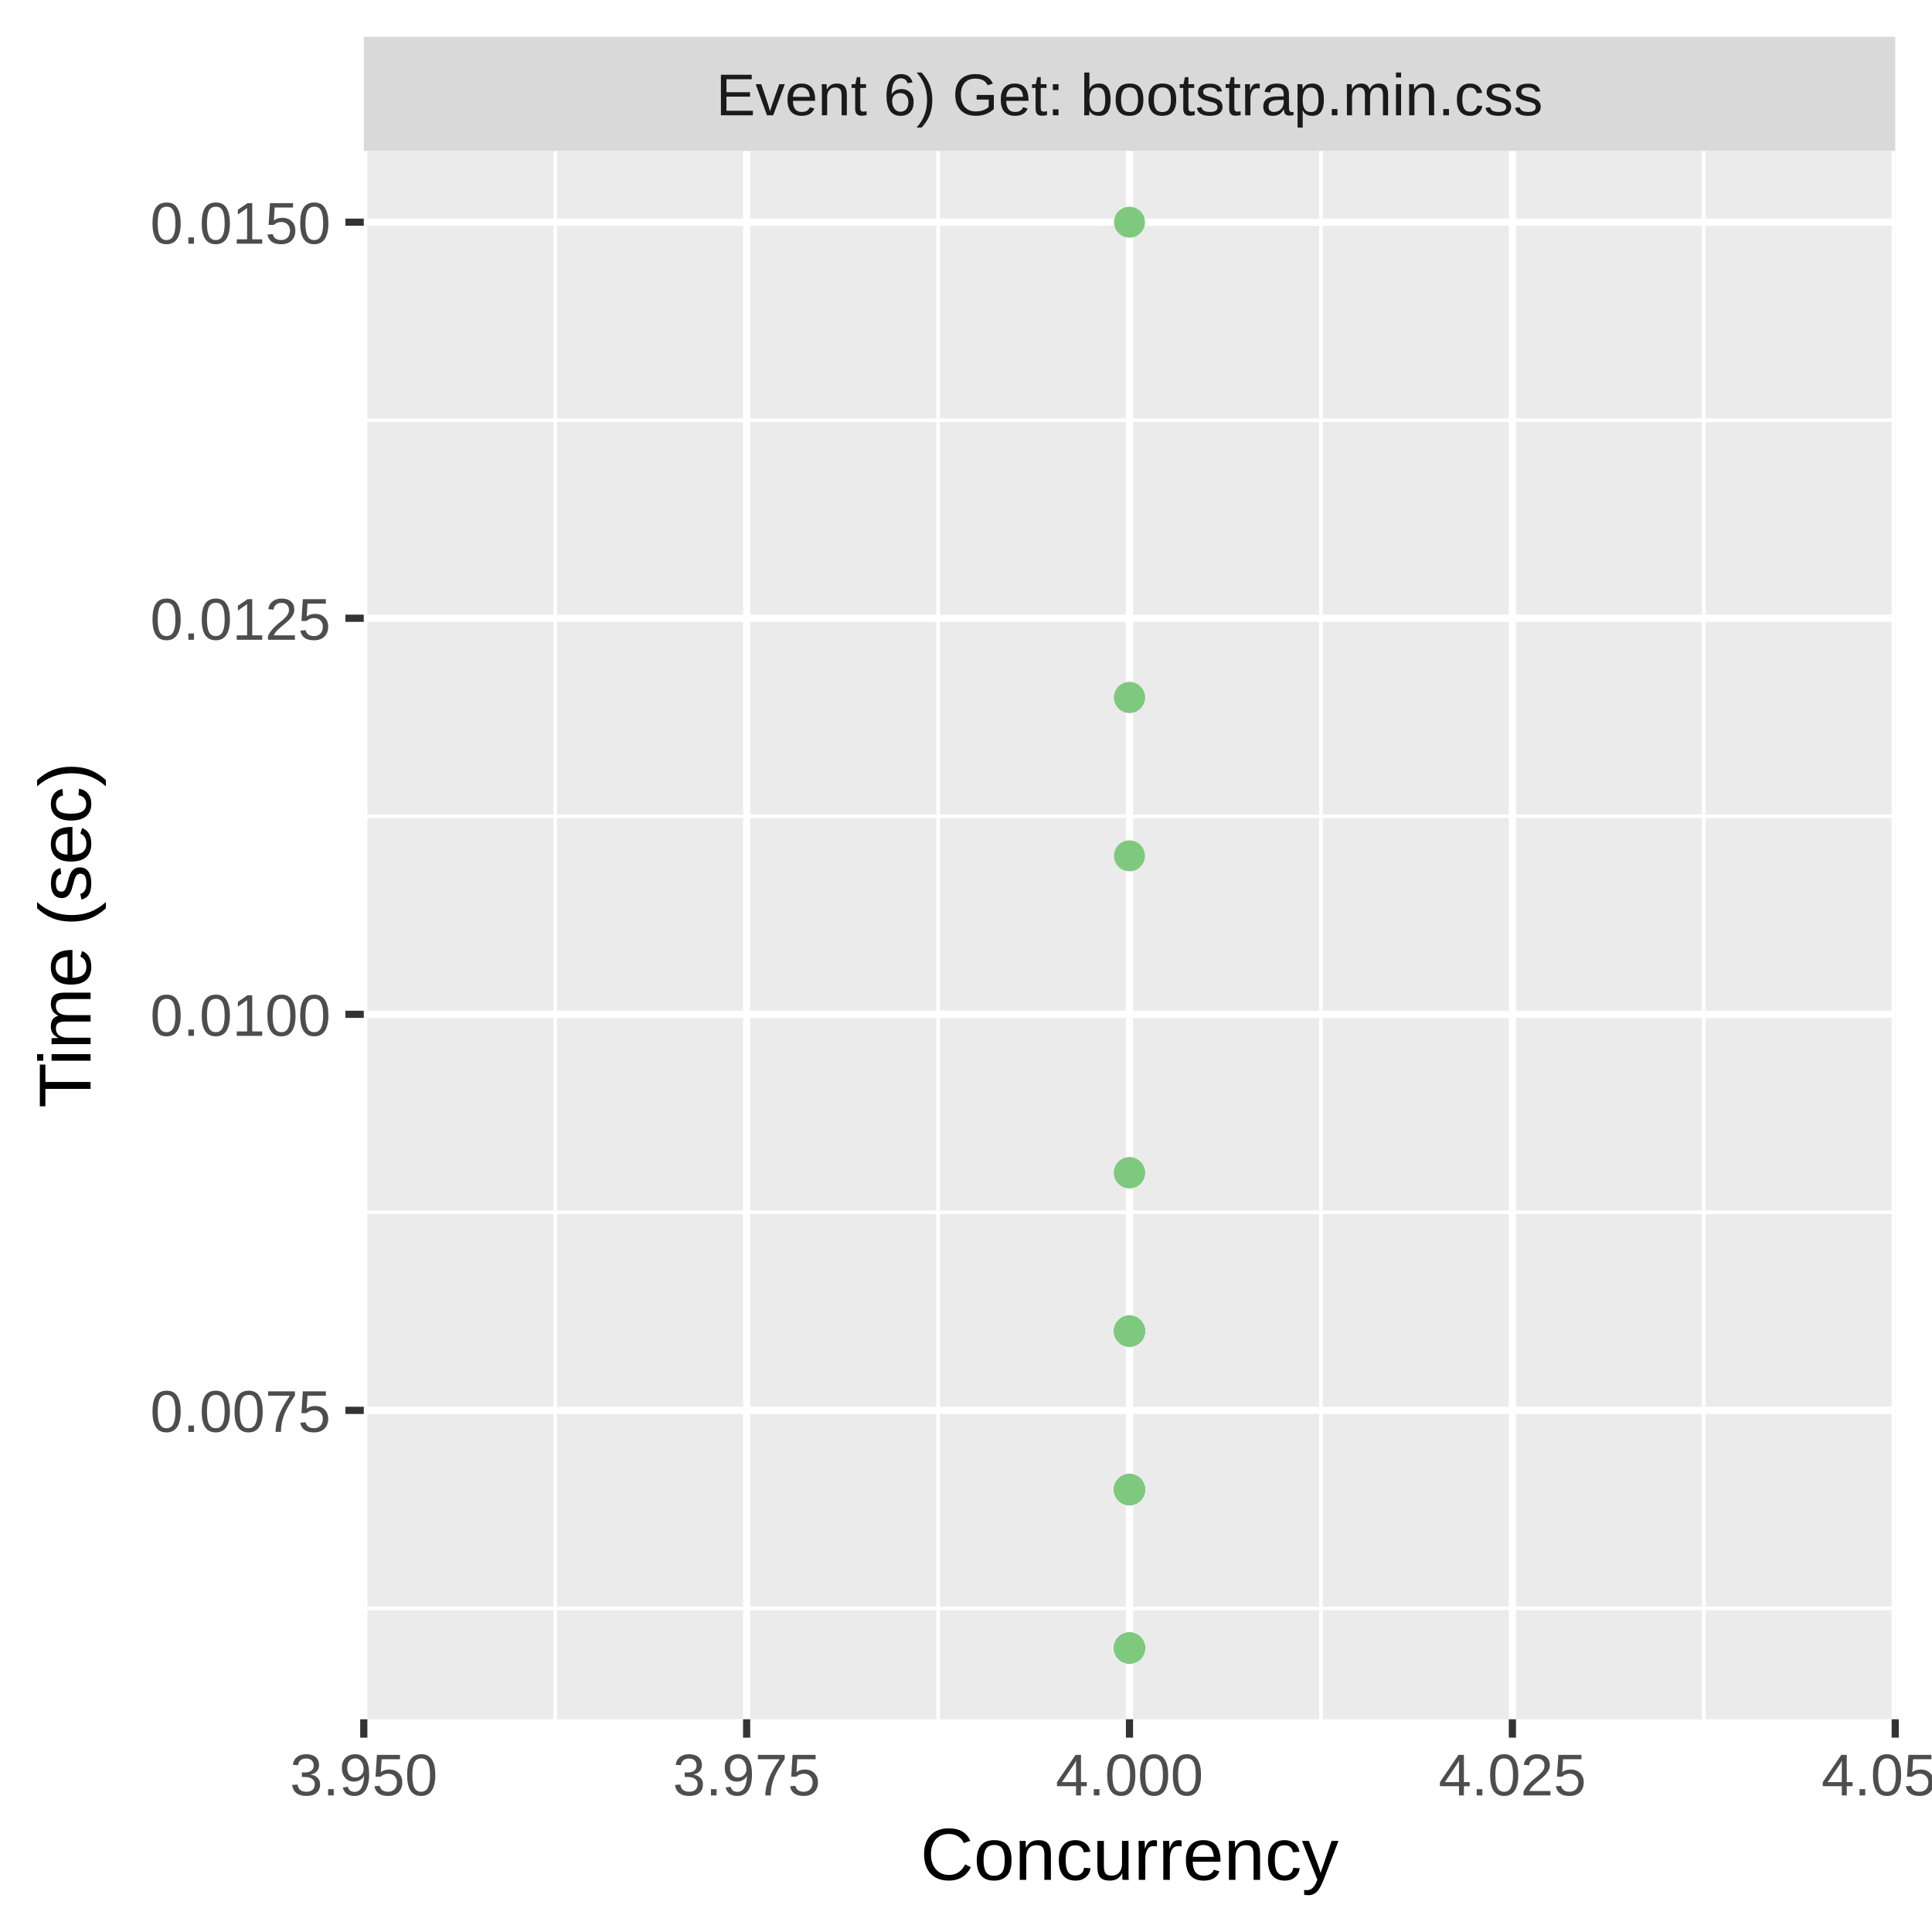
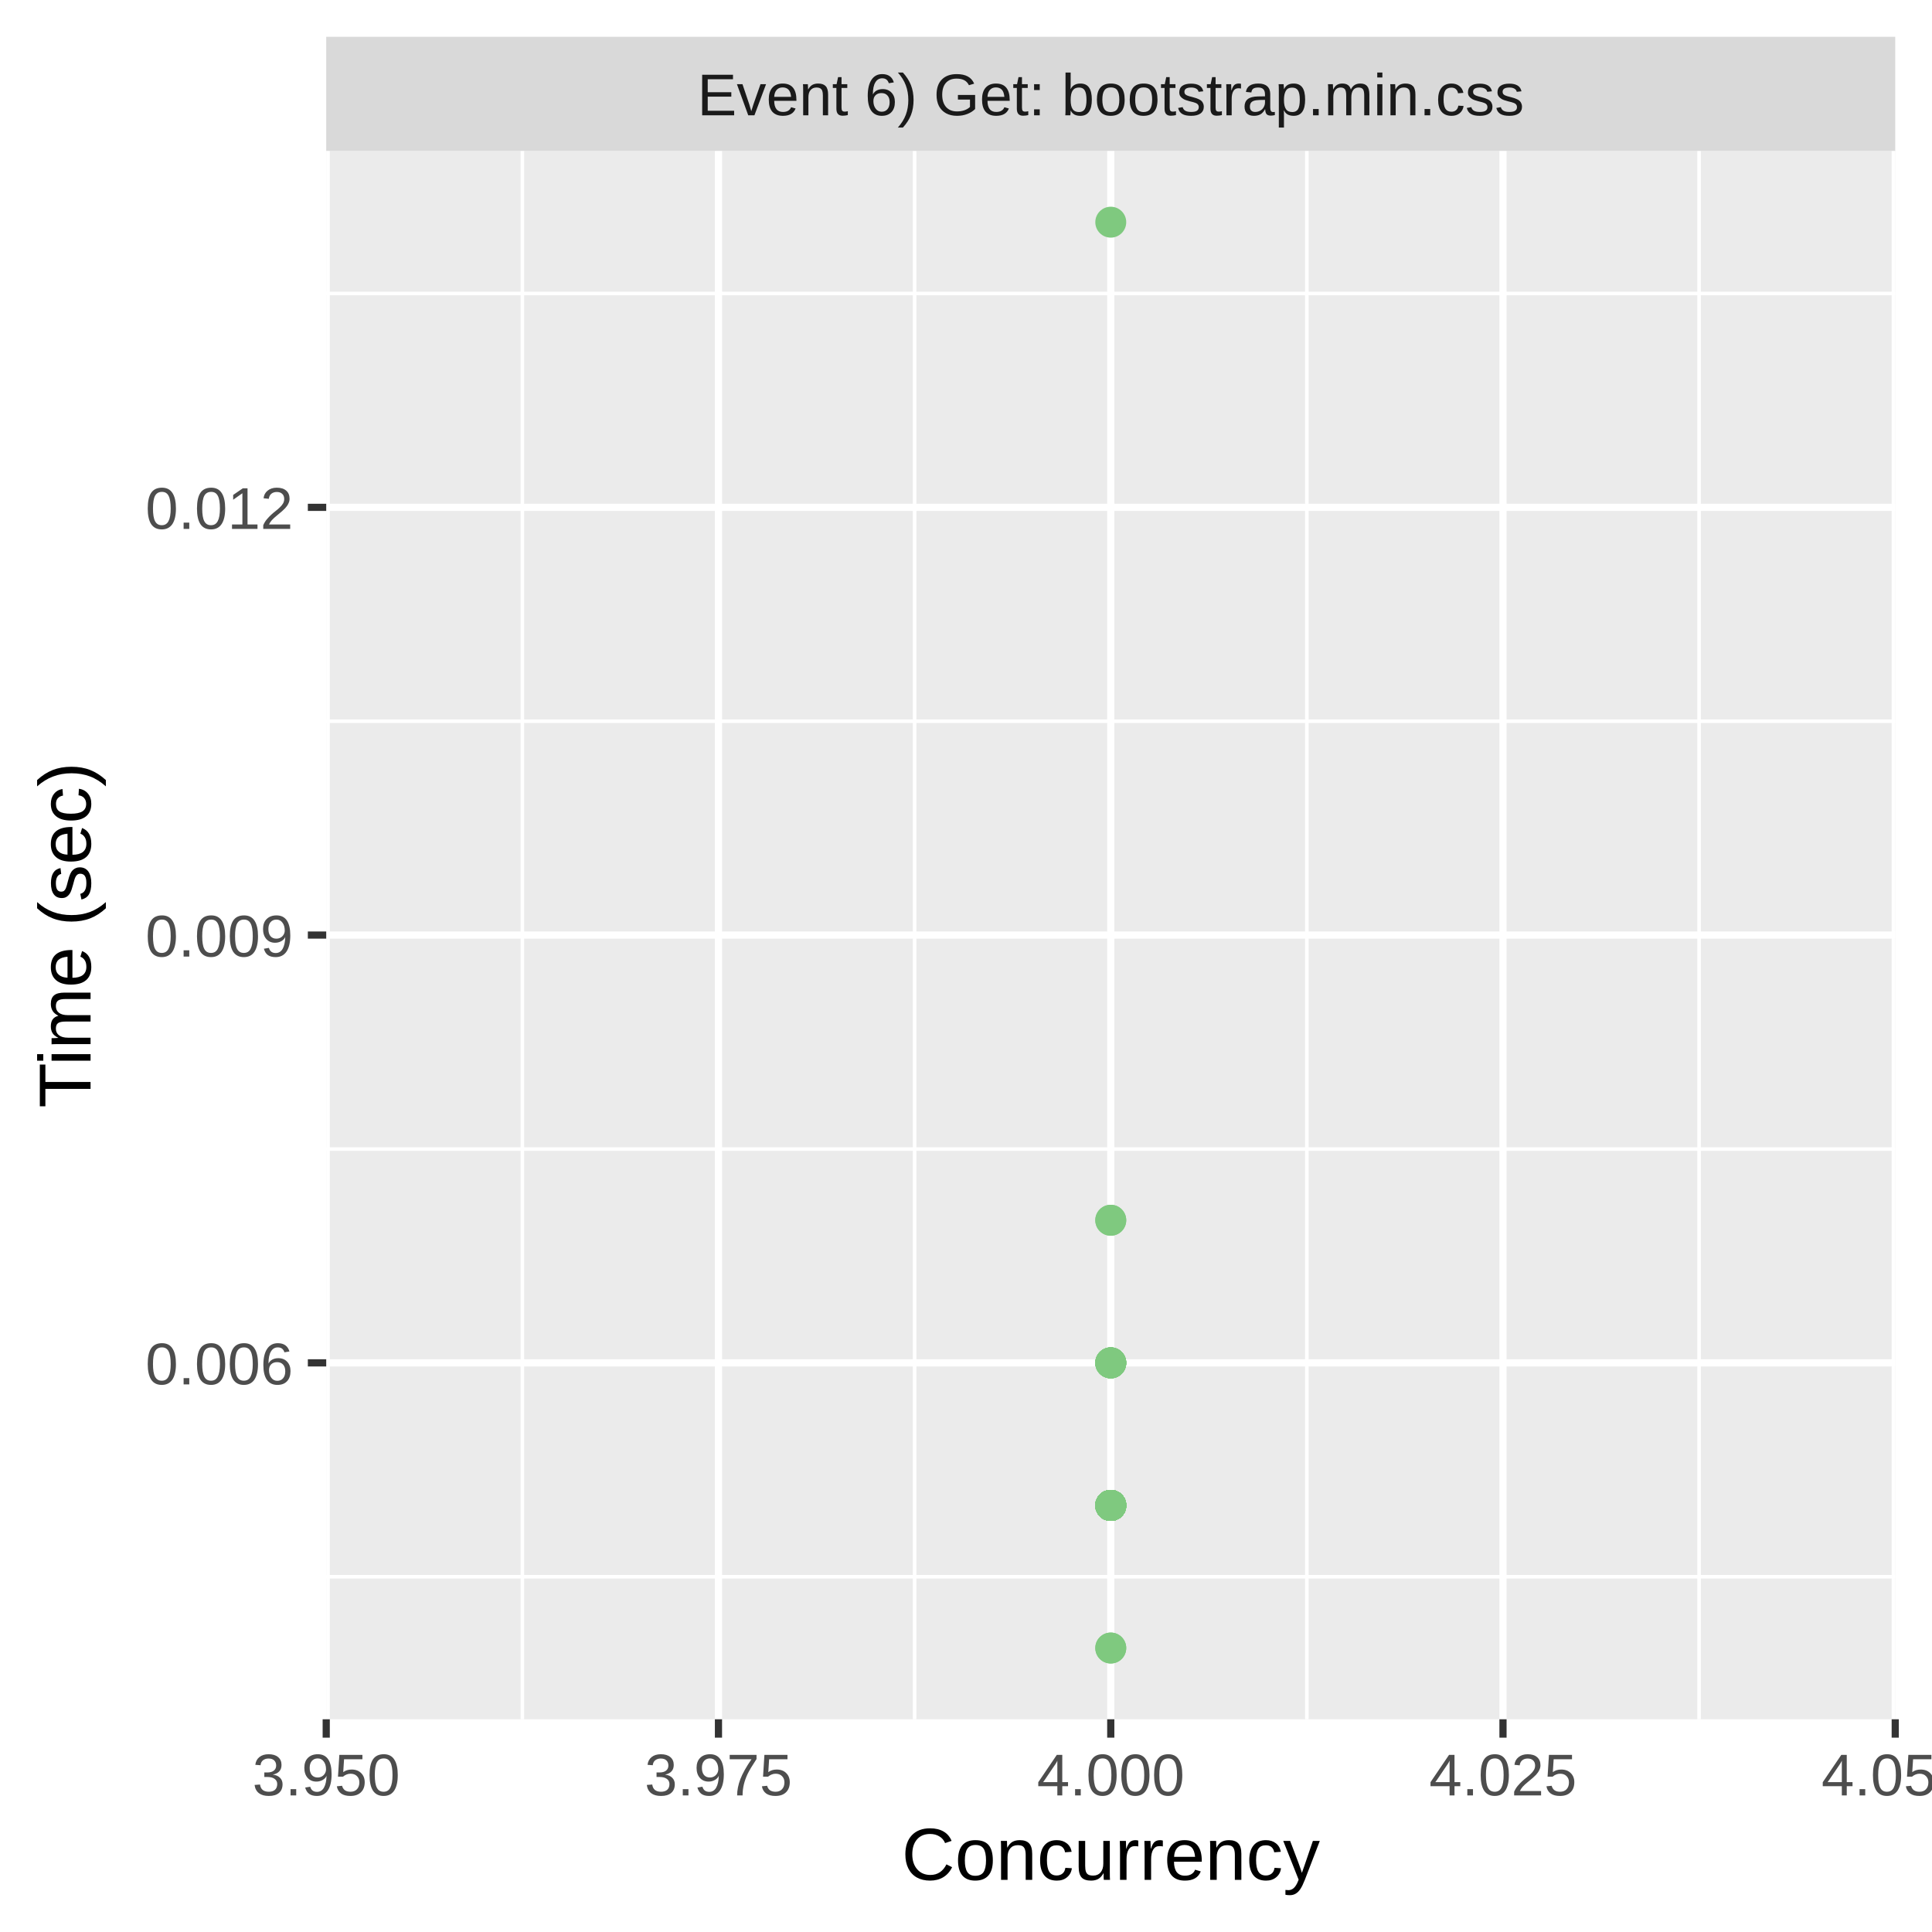
<svg xmlns="http://www.w3.org/2000/svg" class="svglite" width="288.00pt" height="288.00pt" viewBox="0 0 288.00 288.00">
  <defs>
    <style type="text/css">
    .svglite line, .svglite polyline, .svglite polygon, .svglite path, .svglite rect, .svglite circle {
      fill: none;
      stroke: #000000;
      stroke-linecap: round;
      stroke-linejoin: round;
      stroke-miterlimit: 10.00;
    }
    .svglite text {
      white-space: pre;
    }
  </style>
  </defs>
  <rect width="100%" height="100%" style="stroke: none; fill: #FFFFFF;" />
  <defs>
    <clipPath id="cpMC4wMHwyODguMDB8MC4wMHwyODguMDA=">
      <rect x="0.00" y="0.00" width="288.00" height="288.00" />
    </clipPath>
  </defs>
  <g clip-path="url(#cpMC4wMHwyODguMDB8MC4wMHwyODguMDA=)">
-     <rect x="0" y="0.00" width="288.00" height="288.00" style="stroke-width: 1.07; stroke: #FFFFFF; fill: #FFFFFF;" />
+     <rect x="0.00" y="0.00" width="288.00" height="288.00" style="stroke-width: 1.07; stroke: #FFFFFF; fill: #FFFFFF;" />
  </g>
  <defs>
-     <clipPath id="cpNTQuMjN8MjgyLjUyfDIyLjQ5fDI1Ni4yOQ==">
-       <rect x="54.23" y="22.49" width="228.29" height="233.80" />
+     <clipPath id="cpNDguNjN8MjgyLjUyfDIyLjQ5fDI1Ni4yOQ==">
+       <rect x="48.63" y="22.49" width="233.89" height="233.80" />
    </clipPath>
  </defs>
-   <g clip-path="url(#cpNTQuMjN8MjgyLjUyfDIyLjQ5fDI1Ni4yOQ==)">
-     <rect x="54.23" y="22.49" width="228.29" height="233.80" style="stroke-width: 1.07; stroke: none; fill: #EBEBEB;" />
-     <polyline points="54.23,239.76 282.52,239.76 " style="stroke-width: 0.53; stroke: #FFFFFF; stroke-linecap: butt;" />
-     <polyline points="54.23,180.72 282.52,180.72 " style="stroke-width: 0.53; stroke: #FFFFFF; stroke-linecap: butt;" />
-     <polyline points="54.23,121.68 282.52,121.68 " style="stroke-width: 0.53; stroke: #FFFFFF; stroke-linecap: butt;" />
-     <polyline points="54.23,62.64 282.52,62.64 " style="stroke-width: 0.53; stroke: #FFFFFF; stroke-linecap: butt;" />
-     <polyline points="82.76,256.29 82.76,22.49 " style="stroke-width: 0.53; stroke: #FFFFFF; stroke-linecap: butt;" />
-     <polyline points="139.84,256.29 139.84,22.49 " style="stroke-width: 0.53; stroke: #FFFFFF; stroke-linecap: butt;" />
-     <polyline points="196.91,256.29 196.91,22.49 " style="stroke-width: 0.53; stroke: #FFFFFF; stroke-linecap: butt;" />
-     <polyline points="253.98,256.29 253.98,22.49 " style="stroke-width: 0.53; stroke: #FFFFFF; stroke-linecap: butt;" />
-     <polyline points="54.23,210.24 282.52,210.24 " style="stroke-width: 1.07; stroke: #FFFFFF; stroke-linecap: butt;" />
-     <polyline points="54.23,151.20 282.52,151.20 " style="stroke-width: 1.07; stroke: #FFFFFF; stroke-linecap: butt;" />
-     <polyline points="54.23,92.16 282.52,92.16 " style="stroke-width: 1.07; stroke: #FFFFFF; stroke-linecap: butt;" />
-     <polyline points="54.23,33.12 282.52,33.12 " style="stroke-width: 1.07; stroke: #FFFFFF; stroke-linecap: butt;" />
-     <polyline points="54.23,256.29 54.23,22.49 " style="stroke-width: 1.07; stroke: #FFFFFF; stroke-linecap: butt;" />
-     <polyline points="111.30,256.29 111.30,22.49 " style="stroke-width: 1.07; stroke: #FFFFFF; stroke-linecap: butt;" />
-     <polyline points="168.37,256.29 168.37,22.49 " style="stroke-width: 1.07; stroke: #FFFFFF; stroke-linecap: butt;" />
-     <polyline points="225.45,256.29 225.45,22.49 " style="stroke-width: 1.07; stroke: #FFFFFF; stroke-linecap: butt;" />
+   <g clip-path="url(#cpNDguNjN8MjgyLjUyfDIyLjQ5fDI1Ni4yOQ==)">
+     <rect x="48.63" y="22.49" width="233.89" height="233.80" style="stroke-width: 1.07; stroke: none; fill: #EBEBEB;" />
+     <polyline points="48.63,235.04 282.52,235.04 " style="stroke-width: 0.53; stroke: #FFFFFF; stroke-linecap: butt;" />
+     <polyline points="48.63,171.28 282.52,171.28 " style="stroke-width: 0.53; stroke: #FFFFFF; stroke-linecap: butt;" />
+     <polyline points="48.63,107.51 282.52,107.51 " style="stroke-width: 0.53; stroke: #FFFFFF; stroke-linecap: butt;" />
+     <polyline points="48.63,43.75 282.52,43.75 " style="stroke-width: 0.53; stroke: #FFFFFF; stroke-linecap: butt;" />
+     <polyline points="77.87,256.29 77.87,22.49 " style="stroke-width: 0.53; stroke: #FFFFFF; stroke-linecap: butt;" />
+     <polyline points="136.34,256.29 136.34,22.49 " style="stroke-width: 0.53; stroke: #FFFFFF; stroke-linecap: butt;" />
+     <polyline points="194.81,256.29 194.81,22.49 " style="stroke-width: 0.53; stroke: #FFFFFF; stroke-linecap: butt;" />
+     <polyline points="253.28,256.29 253.28,22.49 " style="stroke-width: 0.53; stroke: #FFFFFF; stroke-linecap: butt;" />
+     <polyline points="48.63,203.16 282.52,203.16 " style="stroke-width: 1.07; stroke: #FFFFFF; stroke-linecap: butt;" />
+     <polyline points="48.63,139.39 282.52,139.39 " style="stroke-width: 1.07; stroke: #FFFFFF; stroke-linecap: butt;" />
+     <polyline points="48.63,75.63 282.52,75.63 " style="stroke-width: 1.07; stroke: #FFFFFF; stroke-linecap: butt;" />
+     <polyline points="48.63,256.29 48.63,22.49 " style="stroke-width: 1.07; stroke: #FFFFFF; stroke-linecap: butt;" />
+     <polyline points="107.10,256.29 107.10,22.49 " style="stroke-width: 1.07; stroke: #FFFFFF; stroke-linecap: butt;" />
+     <polyline points="165.58,256.29 165.58,22.49 " style="stroke-width: 1.07; stroke: #FFFFFF; stroke-linecap: butt;" />
+     <polyline points="224.05,256.29 224.05,22.49 " style="stroke-width: 1.07; stroke: #FFFFFF; stroke-linecap: butt;" />
    <polyline points="282.52,256.29 282.52,22.49 " style="stroke-width: 1.07; stroke: #FFFFFF; stroke-linecap: butt;" />
-     <circle cx="168.37" cy="103.97" r="1.95" style="stroke-width: 0.71; stroke: #7FC97F; fill: #7FC97F;" />
-     <circle cx="168.37" cy="222.05" r="1.95" style="stroke-width: 0.71; stroke: #7FC97F; fill: #7FC97F;" />
-     <circle cx="168.37" cy="198.43" r="1.95" style="stroke-width: 0.71; stroke: #7FC97F; fill: #7FC97F;" />
-     <circle cx="168.37" cy="222.05" r="1.95" style="stroke-width: 0.71; stroke: #7FC97F; fill: #7FC97F;" />
-     <circle cx="168.37" cy="245.67" r="1.95" style="stroke-width: 0.71; stroke: #7FC97F; fill: #7FC97F;" />
-     <circle cx="168.37" cy="198.43" r="1.95" style="stroke-width: 0.71; stroke: #7FC97F; fill: #7FC97F;" />
-     <circle cx="168.37" cy="245.67" r="1.95" style="stroke-width: 0.71; stroke: #7FC97F; fill: #7FC97F;" />
-     <circle cx="168.37" cy="245.67" r="1.95" style="stroke-width: 0.71; stroke: #7FC97F; fill: #7FC97F;" />
-     <circle cx="168.37" cy="245.67" r="1.95" style="stroke-width: 0.71; stroke: #7FC97F; fill: #7FC97F;" />
-     <circle cx="168.37" cy="245.67" r="1.95" style="stroke-width: 0.71; stroke: #7FC97F; fill: #7FC97F;" />
-     <circle cx="168.37" cy="222.05" r="1.95" style="stroke-width: 0.71; stroke: #7FC97F; fill: #7FC97F;" />
-     <circle cx="168.37" cy="222.05" r="1.95" style="stroke-width: 0.71; stroke: #7FC97F; fill: #7FC97F;" />
-     <circle cx="168.37" cy="103.97" r="1.95" style="stroke-width: 0.71; stroke: #7FC97F; fill: #7FC97F;" />
-     <circle cx="168.37" cy="222.05" r="1.95" style="stroke-width: 0.71; stroke: #7FC97F; fill: #7FC97F;" />
-     <circle cx="168.37" cy="222.05" r="1.95" style="stroke-width: 0.71; stroke: #7FC97F; fill: #7FC97F;" />
-     <circle cx="168.37" cy="198.43" r="1.95" style="stroke-width: 0.71; stroke: #7FC97F; fill: #7FC97F;" />
-     <circle cx="168.37" cy="245.67" r="1.95" style="stroke-width: 0.71; stroke: #7FC97F; fill: #7FC97F;" />
-     <circle cx="168.37" cy="222.05" r="1.95" style="stroke-width: 0.71; stroke: #7FC97F; fill: #7FC97F;" />
-     <circle cx="168.37" cy="222.05" r="1.95" style="stroke-width: 0.71; stroke: #7FC97F; fill: #7FC97F;" />
-     <circle cx="168.37" cy="198.43" r="1.95" style="stroke-width: 0.71; stroke: #7FC97F; fill: #7FC97F;" />
-     <circle cx="168.37" cy="222.05" r="1.95" style="stroke-width: 0.71; stroke: #7FC97F; fill: #7FC97F;" />
-     <circle cx="168.37" cy="198.43" r="1.95" style="stroke-width: 0.71; stroke: #7FC97F; fill: #7FC97F;" />
-     <circle cx="168.37" cy="222.05" r="1.95" style="stroke-width: 0.71; stroke: #7FC97F; fill: #7FC97F;" />
-     <circle cx="168.37" cy="222.05" r="1.95" style="stroke-width: 0.71; stroke: #7FC97F; fill: #7FC97F;" />
-     <circle cx="168.37" cy="245.67" r="1.95" style="stroke-width: 0.71; stroke: #7FC97F; fill: #7FC97F;" />
-     <circle cx="168.37" cy="222.05" r="1.95" style="stroke-width: 0.71; stroke: #7FC97F; fill: #7FC97F;" />
-     <circle cx="168.37" cy="245.67" r="1.95" style="stroke-width: 0.71; stroke: #7FC97F; fill: #7FC97F;" />
-     <circle cx="168.37" cy="198.43" r="1.95" style="stroke-width: 0.71; stroke: #7FC97F; fill: #7FC97F;" />
-     <circle cx="168.37" cy="222.05" r="1.95" style="stroke-width: 0.71; stroke: #7FC97F; fill: #7FC97F;" />
-     <circle cx="168.37" cy="174.82" r="1.95" style="stroke-width: 0.71; stroke: #7FC97F; fill: #7FC97F;" />
-     <circle cx="168.37" cy="222.05" r="1.95" style="stroke-width: 0.71; stroke: #7FC97F; fill: #7FC97F;" />
-     <circle cx="168.37" cy="222.05" r="1.95" style="stroke-width: 0.71; stroke: #7FC97F; fill: #7FC97F;" />
-     <circle cx="168.37" cy="245.67" r="1.95" style="stroke-width: 0.71; stroke: #7FC97F; fill: #7FC97F;" />
-     <circle cx="168.37" cy="222.05" r="1.95" style="stroke-width: 0.71; stroke: #7FC97F; fill: #7FC97F;" />
-     <circle cx="168.37" cy="174.82" r="1.95" style="stroke-width: 0.71; stroke: #7FC97F; fill: #7FC97F;" />
-     <circle cx="168.37" cy="198.43" r="1.95" style="stroke-width: 0.71; stroke: #7FC97F; fill: #7FC97F;" />
-     <circle cx="168.37" cy="245.67" r="1.95" style="stroke-width: 0.71; stroke: #7FC97F; fill: #7FC97F;" />
-     <circle cx="168.37" cy="245.67" r="1.95" style="stroke-width: 0.71; stroke: #7FC97F; fill: #7FC97F;" />
-     <circle cx="168.37" cy="245.67" r="1.95" style="stroke-width: 0.71; stroke: #7FC97F; fill: #7FC97F;" />
-     <circle cx="168.37" cy="245.67" r="1.95" style="stroke-width: 0.71; stroke: #7FC97F; fill: #7FC97F;" />
-     <circle cx="168.37" cy="127.58" r="1.95" style="stroke-width: 0.71; stroke: #7FC97F; fill: #7FC97F;" />
-     <circle cx="168.37" cy="222.05" r="1.95" style="stroke-width: 0.71; stroke: #7FC97F; fill: #7FC97F;" />
-     <circle cx="168.37" cy="198.43" r="1.95" style="stroke-width: 0.71; stroke: #7FC97F; fill: #7FC97F;" />
-     <circle cx="168.37" cy="222.05" r="1.95" style="stroke-width: 0.71; stroke: #7FC97F; fill: #7FC97F;" />
-     <circle cx="168.37" cy="198.43" r="1.95" style="stroke-width: 0.71; stroke: #7FC97F; fill: #7FC97F;" />
-     <circle cx="168.37" cy="245.67" r="1.95" style="stroke-width: 0.71; stroke: #7FC97F; fill: #7FC97F;" />
-     <circle cx="168.37" cy="222.05" r="1.95" style="stroke-width: 0.71; stroke: #7FC97F; fill: #7FC97F;" />
-     <circle cx="168.37" cy="198.43" r="1.95" style="stroke-width: 0.71; stroke: #7FC97F; fill: #7FC97F;" />
-     <circle cx="168.37" cy="198.43" r="1.95" style="stroke-width: 0.71; stroke: #7FC97F; fill: #7FC97F;" />
-     <circle cx="168.37" cy="245.67" r="1.95" style="stroke-width: 0.71; stroke: #7FC97F; fill: #7FC97F;" />
-     <circle cx="168.37" cy="222.05" r="1.95" style="stroke-width: 0.71; stroke: #7FC97F; fill: #7FC97F;" />
-     <circle cx="168.37" cy="245.67" r="1.95" style="stroke-width: 0.71; stroke: #7FC97F; fill: #7FC97F;" />
-     <circle cx="168.37" cy="245.67" r="1.95" style="stroke-width: 0.71; stroke: #7FC97F; fill: #7FC97F;" />
-     <circle cx="168.37" cy="198.43" r="1.95" style="stroke-width: 0.71; stroke: #7FC97F; fill: #7FC97F;" />
-     <circle cx="168.37" cy="222.05" r="1.95" style="stroke-width: 0.71; stroke: #7FC97F; fill: #7FC97F;" />
-     <circle cx="168.37" cy="174.82" r="1.95" style="stroke-width: 0.71; stroke: #7FC97F; fill: #7FC97F;" />
-     <circle cx="168.37" cy="222.05" r="1.95" style="stroke-width: 0.71; stroke: #7FC97F; fill: #7FC97F;" />
-     <circle cx="168.37" cy="33.12" r="1.95" style="stroke-width: 0.71; stroke: #7FC97F; fill: #7FC97F;" />
-     <circle cx="168.37" cy="222.05" r="1.95" style="stroke-width: 0.71; stroke: #7FC97F; fill: #7FC97F;" />
-     <circle cx="168.37" cy="245.67" r="1.95" style="stroke-width: 0.71; stroke: #7FC97F; fill: #7FC97F;" />
-     <circle cx="168.37" cy="198.43" r="1.95" style="stroke-width: 0.71; stroke: #7FC97F; fill: #7FC97F;" />
-     <circle cx="168.37" cy="245.67" r="1.95" style="stroke-width: 0.71; stroke: #7FC97F; fill: #7FC97F;" />
-     <circle cx="168.37" cy="245.67" r="1.95" style="stroke-width: 0.71; stroke: #7FC97F; fill: #7FC97F;" />
-     <circle cx="168.37" cy="245.67" r="1.95" style="stroke-width: 0.71; stroke: #7FC97F; fill: #7FC97F;" />
-     <circle cx="168.37" cy="245.67" r="1.95" style="stroke-width: 0.71; stroke: #7FC97F; fill: #7FC97F;" />
-     <circle cx="168.37" cy="222.05" r="1.95" style="stroke-width: 0.71; stroke: #7FC97F; fill: #7FC97F;" />
-     <circle cx="168.37" cy="245.67" r="1.95" style="stroke-width: 0.71; stroke: #7FC97F; fill: #7FC97F;" />
-     <circle cx="168.37" cy="198.43" r="1.95" style="stroke-width: 0.71; stroke: #7FC97F; fill: #7FC97F;" />
+     <circle cx="165.58" cy="224.41" r="1.95" style="stroke-width: 0.71; stroke: #7FC97F; fill: #7FC97F;" />
+     <circle cx="165.58" cy="203.16" r="1.95" style="stroke-width: 0.71; stroke: #7FC97F; fill: #7FC97F;" />
+     <circle cx="165.58" cy="203.16" r="1.95" style="stroke-width: 0.71; stroke: #7FC97F; fill: #7FC97F;" />
+     <circle cx="165.58" cy="224.41" r="1.95" style="stroke-width: 0.71; stroke: #7FC97F; fill: #7FC97F;" />
+     <circle cx="165.58" cy="224.41" r="1.95" style="stroke-width: 0.71; stroke: #7FC97F; fill: #7FC97F;" />
+     <circle cx="165.58" cy="224.41" r="1.95" style="stroke-width: 0.71; stroke: #7FC97F; fill: #7FC97F;" />
+     <circle cx="165.58" cy="224.41" r="1.95" style="stroke-width: 0.71; stroke: #7FC97F; fill: #7FC97F;" />
+     <circle cx="165.58" cy="245.67" r="1.95" style="stroke-width: 0.71; stroke: #7FC97F; fill: #7FC97F;" />
+     <circle cx="165.58" cy="224.41" r="1.95" style="stroke-width: 0.71; stroke: #7FC97F; fill: #7FC97F;" />
+     <circle cx="165.58" cy="224.41" r="1.95" style="stroke-width: 0.71; stroke: #7FC97F; fill: #7FC97F;" />
+     <circle cx="165.58" cy="224.41" r="1.95" style="stroke-width: 0.71; stroke: #7FC97F; fill: #7FC97F;" />
+     <circle cx="165.58" cy="224.41" r="1.95" style="stroke-width: 0.71; stroke: #7FC97F; fill: #7FC97F;" />
+     <circle cx="165.58" cy="224.41" r="1.95" style="stroke-width: 0.71; stroke: #7FC97F; fill: #7FC97F;" />
+     <circle cx="165.58" cy="224.41" r="1.95" style="stroke-width: 0.71; stroke: #7FC97F; fill: #7FC97F;" />
+     <circle cx="165.58" cy="203.16" r="1.95" style="stroke-width: 0.71; stroke: #7FC97F; fill: #7FC97F;" />
+     <circle cx="165.58" cy="224.41" r="1.95" style="stroke-width: 0.71; stroke: #7FC97F; fill: #7FC97F;" />
+     <circle cx="165.58" cy="224.41" r="1.95" style="stroke-width: 0.71; stroke: #7FC97F; fill: #7FC97F;" />
+     <circle cx="165.58" cy="224.41" r="1.95" style="stroke-width: 0.71; stroke: #7FC97F; fill: #7FC97F;" />
+     <circle cx="165.58" cy="224.41" r="1.95" style="stroke-width: 0.71; stroke: #7FC97F; fill: #7FC97F;" />
+     <circle cx="165.58" cy="224.41" r="1.95" style="stroke-width: 0.71; stroke: #7FC97F; fill: #7FC97F;" />
+     <circle cx="165.58" cy="224.41" r="1.95" style="stroke-width: 0.71; stroke: #7FC97F; fill: #7FC97F;" />
+     <circle cx="165.58" cy="224.41" r="1.95" style="stroke-width: 0.71; stroke: #7FC97F; fill: #7FC97F;" />
+     <circle cx="165.58" cy="224.41" r="1.95" style="stroke-width: 0.71; stroke: #7FC97F; fill: #7FC97F;" />
+     <circle cx="165.58" cy="224.41" r="1.95" style="stroke-width: 0.71; stroke: #7FC97F; fill: #7FC97F;" />
+     <circle cx="165.58" cy="224.41" r="1.95" style="stroke-width: 0.71; stroke: #7FC97F; fill: #7FC97F;" />
+     <circle cx="165.58" cy="224.41" r="1.95" style="stroke-width: 0.71; stroke: #7FC97F; fill: #7FC97F;" />
+     <circle cx="165.58" cy="224.41" r="1.95" style="stroke-width: 0.71; stroke: #7FC97F; fill: #7FC97F;" />
+     <circle cx="165.58" cy="224.41" r="1.95" style="stroke-width: 0.71; stroke: #7FC97F; fill: #7FC97F;" />
+     <circle cx="165.58" cy="33.12" r="1.95" style="stroke-width: 0.71; stroke: #7FC97F; fill: #7FC97F;" />
+     <circle cx="165.58" cy="203.16" r="1.95" style="stroke-width: 0.71; stroke: #7FC97F; fill: #7FC97F;" />
+     <circle cx="165.58" cy="224.41" r="1.95" style="stroke-width: 0.71; stroke: #7FC97F; fill: #7FC97F;" />
+     <circle cx="165.58" cy="224.41" r="1.95" style="stroke-width: 0.71; stroke: #7FC97F; fill: #7FC97F;" />
+     <circle cx="165.58" cy="224.41" r="1.95" style="stroke-width: 0.71; stroke: #7FC97F; fill: #7FC97F;" />
+     <circle cx="165.58" cy="224.41" r="1.95" style="stroke-width: 0.71; stroke: #7FC97F; fill: #7FC97F;" />
+     <circle cx="165.58" cy="224.41" r="1.95" style="stroke-width: 0.71; stroke: #7FC97F; fill: #7FC97F;" />
+     <circle cx="165.58" cy="224.41" r="1.95" style="stroke-width: 0.71; stroke: #7FC97F; fill: #7FC97F;" />
+     <circle cx="165.58" cy="224.41" r="1.95" style="stroke-width: 0.71; stroke: #7FC97F; fill: #7FC97F;" />
+     <circle cx="165.58" cy="224.41" r="1.95" style="stroke-width: 0.71; stroke: #7FC97F; fill: #7FC97F;" />
+     <circle cx="165.58" cy="224.41" r="1.95" style="stroke-width: 0.71; stroke: #7FC97F; fill: #7FC97F;" />
+     <circle cx="165.58" cy="224.41" r="1.95" style="stroke-width: 0.71; stroke: #7FC97F; fill: #7FC97F;" />
+     <circle cx="165.58" cy="224.41" r="1.95" style="stroke-width: 0.71; stroke: #7FC97F; fill: #7FC97F;" />
+     <circle cx="165.58" cy="181.90" r="1.95" style="stroke-width: 0.71; stroke: #7FC97F; fill: #7FC97F;" />
+     <circle cx="165.58" cy="203.16" r="1.95" style="stroke-width: 0.71; stroke: #7FC97F; fill: #7FC97F;" />
+     <circle cx="165.58" cy="203.16" r="1.95" style="stroke-width: 0.71; stroke: #7FC97F; fill: #7FC97F;" />
+     <circle cx="165.58" cy="224.41" r="1.95" style="stroke-width: 0.71; stroke: #7FC97F; fill: #7FC97F;" />
+     <circle cx="165.58" cy="245.67" r="1.95" style="stroke-width: 0.71; stroke: #7FC97F; fill: #7FC97F;" />
+     <circle cx="165.58" cy="224.41" r="1.95" style="stroke-width: 0.71; stroke: #7FC97F; fill: #7FC97F;" />
+     <circle cx="165.58" cy="224.41" r="1.95" style="stroke-width: 0.71; stroke: #7FC97F; fill: #7FC97F;" />
+     <circle cx="165.58" cy="224.41" r="1.95" style="stroke-width: 0.71; stroke: #7FC97F; fill: #7FC97F;" />
+     <circle cx="165.58" cy="224.41" r="1.95" style="stroke-width: 0.71; stroke: #7FC97F; fill: #7FC97F;" />
+     <circle cx="165.58" cy="224.41" r="1.95" style="stroke-width: 0.71; stroke: #7FC97F; fill: #7FC97F;" />
+     <circle cx="165.58" cy="224.41" r="1.95" style="stroke-width: 0.71; stroke: #7FC97F; fill: #7FC97F;" />
+     <circle cx="165.58" cy="224.41" r="1.95" style="stroke-width: 0.71; stroke: #7FC97F; fill: #7FC97F;" />
+     <circle cx="165.58" cy="224.41" r="1.95" style="stroke-width: 0.71; stroke: #7FC97F; fill: #7FC97F;" />
+     <circle cx="165.58" cy="203.16" r="1.95" style="stroke-width: 0.71; stroke: #7FC97F; fill: #7FC97F;" />
+     <circle cx="165.58" cy="224.41" r="1.95" style="stroke-width: 0.71; stroke: #7FC97F; fill: #7FC97F;" />
+     <circle cx="165.58" cy="224.41" r="1.95" style="stroke-width: 0.71; stroke: #7FC97F; fill: #7FC97F;" />
+     <circle cx="165.58" cy="224.41" r="1.95" style="stroke-width: 0.71; stroke: #7FC97F; fill: #7FC97F;" />
+     <circle cx="165.58" cy="224.41" r="1.95" style="stroke-width: 0.71; stroke: #7FC97F; fill: #7FC97F;" />
+     <circle cx="165.58" cy="224.41" r="1.95" style="stroke-width: 0.71; stroke: #7FC97F; fill: #7FC97F;" />
+     <circle cx="165.58" cy="224.41" r="1.95" style="stroke-width: 0.71; stroke: #7FC97F; fill: #7FC97F;" />
+     <circle cx="165.58" cy="224.41" r="1.95" style="stroke-width: 0.71; stroke: #7FC97F; fill: #7FC97F;" />
+     <circle cx="165.58" cy="181.90" r="1.95" style="stroke-width: 0.71; stroke: #7FC97F; fill: #7FC97F;" />
+     <circle cx="165.58" cy="224.41" r="1.95" style="stroke-width: 0.71; stroke: #7FC97F; fill: #7FC97F;" />
+     <circle cx="165.58" cy="224.41" r="1.95" style="stroke-width: 0.71; stroke: #7FC97F; fill: #7FC97F;" />
+     <circle cx="165.58" cy="224.41" r="1.95" style="stroke-width: 0.71; stroke: #7FC97F; fill: #7FC97F;" />
+     <circle cx="165.58" cy="224.41" r="1.95" style="stroke-width: 0.71; stroke: #7FC97F; fill: #7FC97F;" />
+     <circle cx="165.58" cy="203.16" r="1.95" style="stroke-width: 0.71; stroke: #7FC97F; fill: #7FC97F;" />
  </g>
  <g clip-path="url(#cpMC4wMHwyODguMDB8MC4wMHwyODguMDA=)">
</g>
  <defs>
-     <clipPath id="cpNTQuMjN8MjgyLjUyfDUuNDh8MjIuNDk=">
-       <rect x="54.23" y="5.48" width="228.29" height="17.01" />
+     <clipPath id="cpNDguNjN8MjgyLjUyfDUuNDh8MjIuNDk=">
+       <rect x="48.63" y="5.48" width="233.89" height="17.01" />
    </clipPath>
  </defs>
-   <g clip-path="url(#cpNTQuMjN8MjgyLjUyfDUuNDh8MjIuNDk=)">
-     <rect x="54.23" y="5.48" width="228.29" height="17.01" style="stroke-width: 1.07; stroke: none; fill: #D9D9D9;" />
-     <text x="168.37" y="17.19" text-anchor="middle" style="font-size: 8.80px;fill: #1A1A1A; font-family: &quot;Liberation Sans&quot;;" textLength="139.88px" lengthAdjust="spacingAndGlyphs">Event 6) Get: bootstrap.min.css</text>
+   <g clip-path="url(#cpNDguNjN8MjgyLjUyfDUuNDh8MjIuNDk=)">
+     <rect x="48.63" y="5.48" width="233.89" height="17.01" style="stroke-width: 1.07; stroke: none; fill: #D9D9D9;" />
+     <text x="165.58" y="17.19" text-anchor="middle" style="font-size: 8.80px;fill: #1A1A1A; font-family: &quot;Liberation Sans&quot;;" textLength="139.88px" lengthAdjust="spacingAndGlyphs">Event 6) Get: bootstrap.min.css</text>
  </g>
  <g clip-path="url(#cpMC4wMHwyODguMDB8MC4wMHwyODguMDA=)">
-     <polyline points="54.23,259.03 54.23,256.29 " style="stroke-width: 1.07; stroke: #333333; stroke-linecap: butt;" />
-     <polyline points="111.30,259.03 111.30,256.29 " style="stroke-width: 1.07; stroke: #333333; stroke-linecap: butt;" />
-     <polyline points="168.37,259.03 168.37,256.29 " style="stroke-width: 1.07; stroke: #333333; stroke-linecap: butt;" />
-     <polyline points="225.45,259.03 225.45,256.29 " style="stroke-width: 1.07; stroke: #333333; stroke-linecap: butt;" />
+     <polyline points="48.63,259.03 48.63,256.29 " style="stroke-width: 1.07; stroke: #333333; stroke-linecap: butt;" />
+     <polyline points="107.10,259.03 107.10,256.29 " style="stroke-width: 1.07; stroke: #333333; stroke-linecap: butt;" />
+     <polyline points="165.58,259.03 165.58,256.29 " style="stroke-width: 1.07; stroke: #333333; stroke-linecap: butt;" />
+     <polyline points="224.05,259.03 224.05,256.29 " style="stroke-width: 1.07; stroke: #333333; stroke-linecap: butt;" />
    <polyline points="282.52,259.03 282.52,256.29 " style="stroke-width: 1.07; stroke: #333333; stroke-linecap: butt;" />
-     <text x="54.23" y="267.64" text-anchor="middle" style="font-size: 8.80px;fill: #4D4D4D; font-family: &quot;Liberation Sans&quot;;" textLength="25.17px" lengthAdjust="spacingAndGlyphs">3.950</text>
-     <text x="111.30" y="267.64" text-anchor="middle" style="font-size: 8.80px;fill: #4D4D4D; font-family: &quot;Liberation Sans&quot;;" textLength="25.17px" lengthAdjust="spacingAndGlyphs">3.975</text>
-     <text x="168.37" y="267.64" text-anchor="middle" style="font-size: 8.80px;fill: #4D4D4D; font-family: &quot;Liberation Sans&quot;;" textLength="25.17px" lengthAdjust="spacingAndGlyphs">4.000</text>
-     <text x="225.45" y="267.64" text-anchor="middle" style="font-size: 8.80px;fill: #4D4D4D; font-family: &quot;Liberation Sans&quot;;" textLength="25.17px" lengthAdjust="spacingAndGlyphs">4.025</text>
+     <text x="48.63" y="267.64" text-anchor="middle" style="font-size: 8.80px;fill: #4D4D4D; font-family: &quot;Liberation Sans&quot;;" textLength="25.17px" lengthAdjust="spacingAndGlyphs">3.950</text>
+     <text x="107.10" y="267.64" text-anchor="middle" style="font-size: 8.80px;fill: #4D4D4D; font-family: &quot;Liberation Sans&quot;;" textLength="25.17px" lengthAdjust="spacingAndGlyphs">3.975</text>
+     <text x="165.58" y="267.64" text-anchor="middle" style="font-size: 8.80px;fill: #4D4D4D; font-family: &quot;Liberation Sans&quot;;" textLength="25.17px" lengthAdjust="spacingAndGlyphs">4.000</text>
+     <text x="224.05" y="267.64" text-anchor="middle" style="font-size: 8.80px;fill: #4D4D4D; font-family: &quot;Liberation Sans&quot;;" textLength="25.17px" lengthAdjust="spacingAndGlyphs">4.025</text>
    <text x="282.52" y="267.64" text-anchor="middle" style="font-size: 8.80px;fill: #4D4D4D; font-family: &quot;Liberation Sans&quot;;" textLength="25.17px" lengthAdjust="spacingAndGlyphs">4.050</text>
-     <text x="49.30" y="213.45" text-anchor="end" style="font-size: 8.80px;fill: #4D4D4D; font-family: &quot;Liberation Sans&quot;;" textLength="30.77px" lengthAdjust="spacingAndGlyphs">0.0075</text>
-     <text x="49.30" y="154.41" text-anchor="end" style="font-size: 8.80px;fill: #4D4D4D; font-family: &quot;Liberation Sans&quot;;" textLength="30.77px" lengthAdjust="spacingAndGlyphs">0.0100</text>
-     <text x="49.30" y="95.37" text-anchor="end" style="font-size: 8.80px;fill: #4D4D4D; font-family: &quot;Liberation Sans&quot;;" textLength="30.77px" lengthAdjust="spacingAndGlyphs">0.0125</text>
-     <text x="49.30" y="36.33" text-anchor="end" style="font-size: 8.80px;fill: #4D4D4D; font-family: &quot;Liberation Sans&quot;;" textLength="30.77px" lengthAdjust="spacingAndGlyphs">0.0150</text>
-     <polyline points="51.49,210.24 54.23,210.24 " style="stroke-width: 1.07; stroke: #333333; stroke-linecap: butt;" />
-     <polyline points="51.49,151.20 54.23,151.20 " style="stroke-width: 1.07; stroke: #333333; stroke-linecap: butt;" />
-     <polyline points="51.49,92.16 54.23,92.16 " style="stroke-width: 1.07; stroke: #333333; stroke-linecap: butt;" />
-     <polyline points="51.49,33.12 54.23,33.12 " style="stroke-width: 1.07; stroke: #333333; stroke-linecap: butt;" />
-     <text x="168.37" y="280.23" text-anchor="middle" style="font-size: 11.00px; font-family: &quot;Liberation Sans&quot;;" textLength="69.30px" lengthAdjust="spacingAndGlyphs">Concurrency</text>
+     <text x="43.70" y="206.37" text-anchor="end" style="font-size: 8.80px;fill: #4D4D4D; font-family: &quot;Liberation Sans&quot;;" textLength="25.17px" lengthAdjust="spacingAndGlyphs">0.006</text>
+     <text x="43.70" y="142.60" text-anchor="end" style="font-size: 8.80px;fill: #4D4D4D; font-family: &quot;Liberation Sans&quot;;" textLength="25.17px" lengthAdjust="spacingAndGlyphs">0.009</text>
+     <text x="43.70" y="78.84" text-anchor="end" style="font-size: 8.80px;fill: #4D4D4D; font-family: &quot;Liberation Sans&quot;;" textLength="25.17px" lengthAdjust="spacingAndGlyphs">0.012</text>
+     <polyline points="45.89,203.16 48.63,203.16 " style="stroke-width: 1.07; stroke: #333333; stroke-linecap: butt;" />
+     <polyline points="45.89,139.39 48.63,139.39 " style="stroke-width: 1.07; stroke: #333333; stroke-linecap: butt;" />
+     <polyline points="45.89,75.63 48.63,75.63 " style="stroke-width: 1.07; stroke: #333333; stroke-linecap: butt;" />
+     <text x="165.58" y="280.23" text-anchor="middle" style="font-size: 11.00px; font-family: &quot;Liberation Sans&quot;;" textLength="69.30px" lengthAdjust="spacingAndGlyphs">Concurrency</text>
    <text transform="translate(13.50,139.39) rotate(-90)" text-anchor="middle" style="font-size: 11.00px; font-family: &quot;Liberation Sans&quot;;" textLength="57.55px" lengthAdjust="spacingAndGlyphs">Time (sec)</text>
  </g>
</svg>
